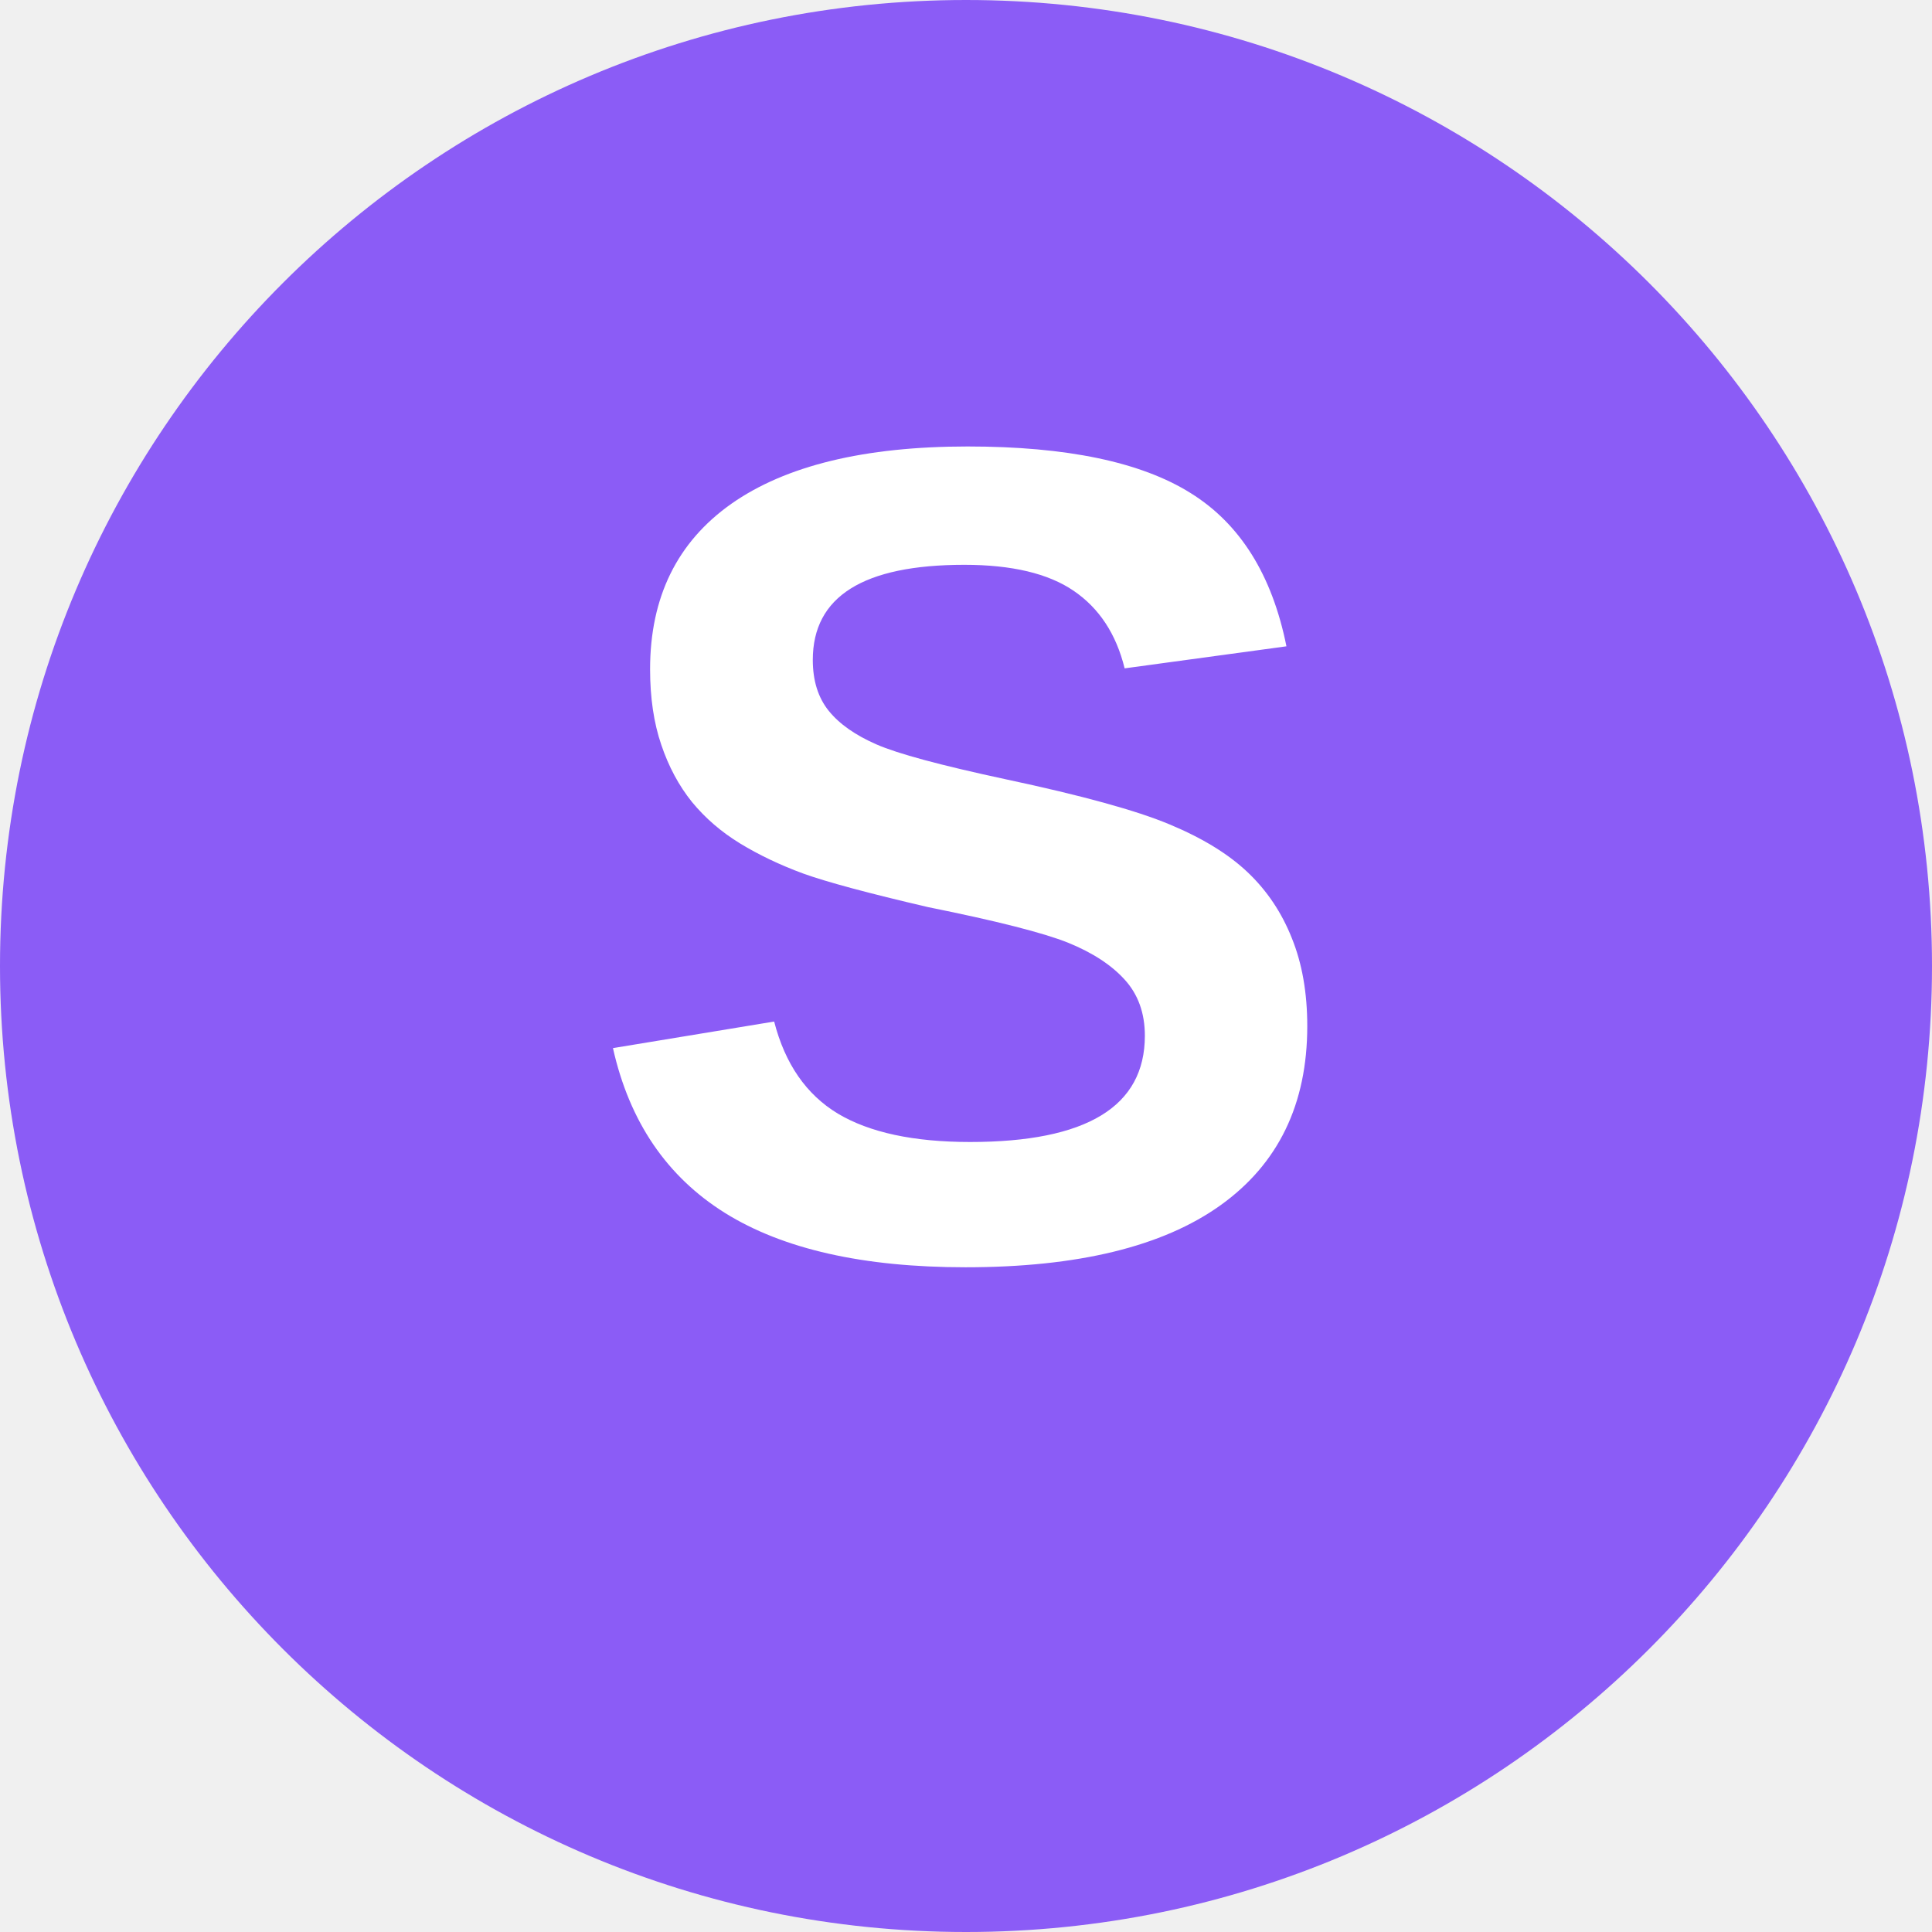
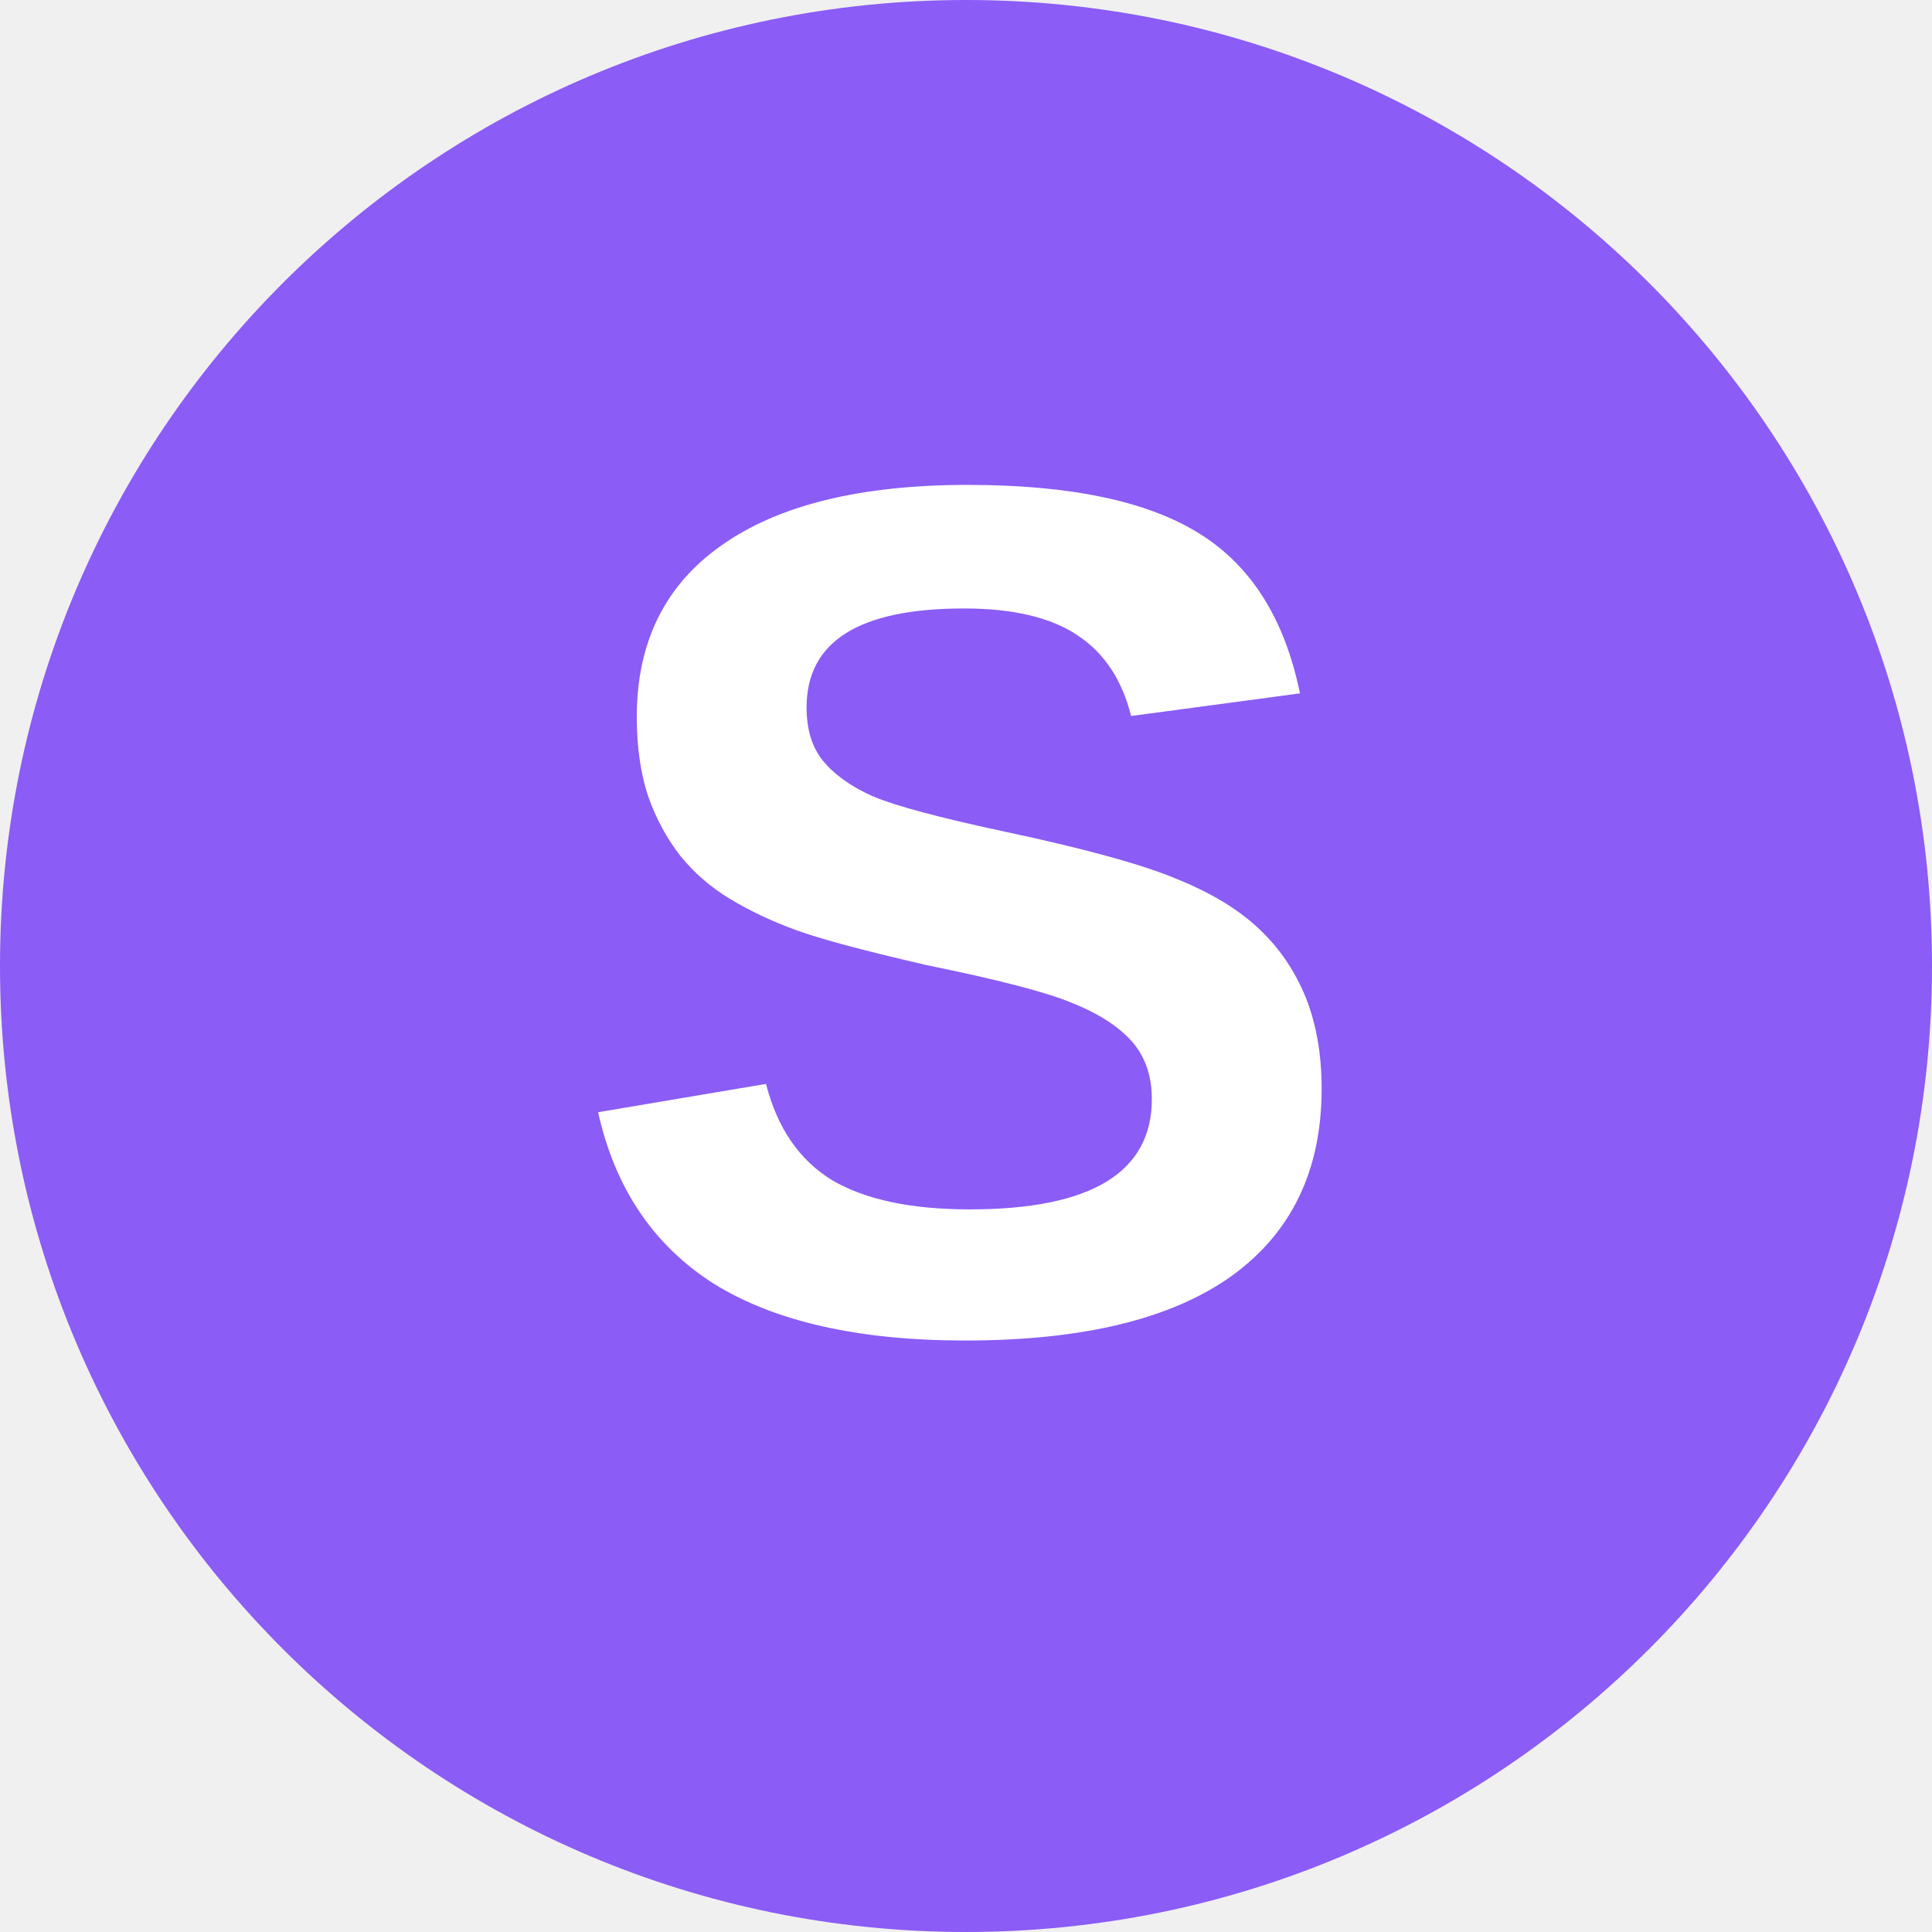
- <svg xmlns="http://www.w3.org/2000/svg" width="100" height="100" viewBox="0 0 100 100">
-   <circle cx="50" cy="50" r="50" fill="#8B5CF6" />
-   <text x="50" y="65" font-size="60" font-family="Arial, sans-serif" font-weight="bold" text-anchor="middle" fill="white">S</text>
+ <svg xmlns="http://www.w3.org/2000/svg" width="32" height="32" viewBox="0 0 32 32">
+   <circle cx="16" cy="16" r="16" fill="#8B5CF6" />
+   <text x="16" y="22" font-size="20" font-family="Arial, sans-serif" font-weight="bold" text-anchor="middle" fill="white">S</text>
</svg>
